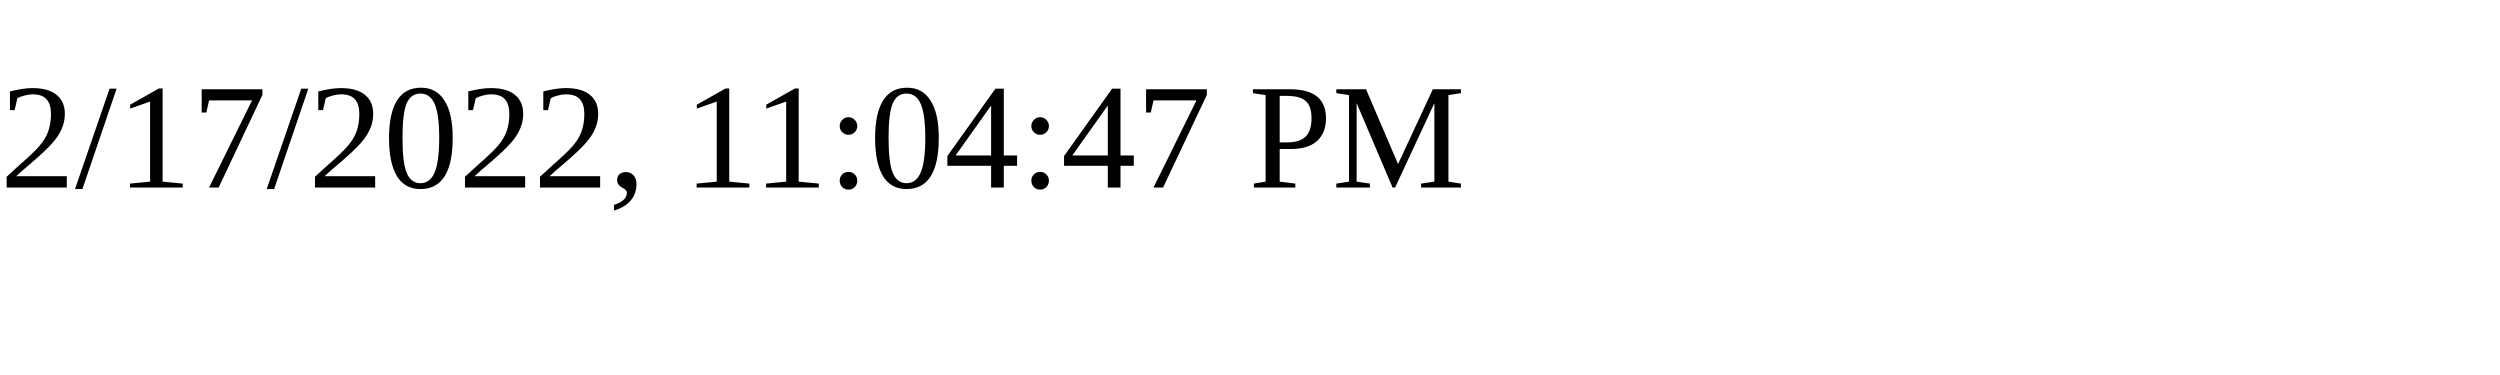
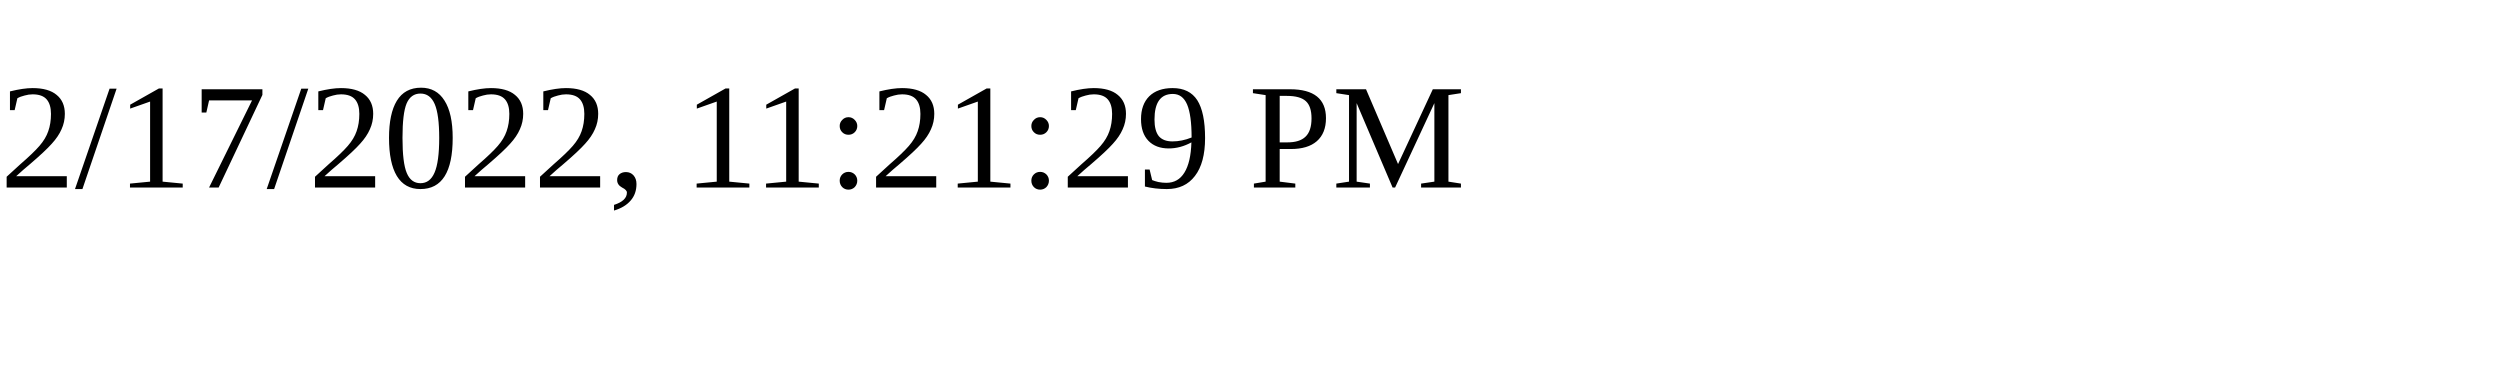
<svg xmlns="http://www.w3.org/2000/svg" height="30" width="200">
-   <text x="0" y="15">2/17/2022, 11:04:47 PM</text>
+   <text x="0" y="15">2/17/2022, 11:21:29 PM</text>
</svg>
